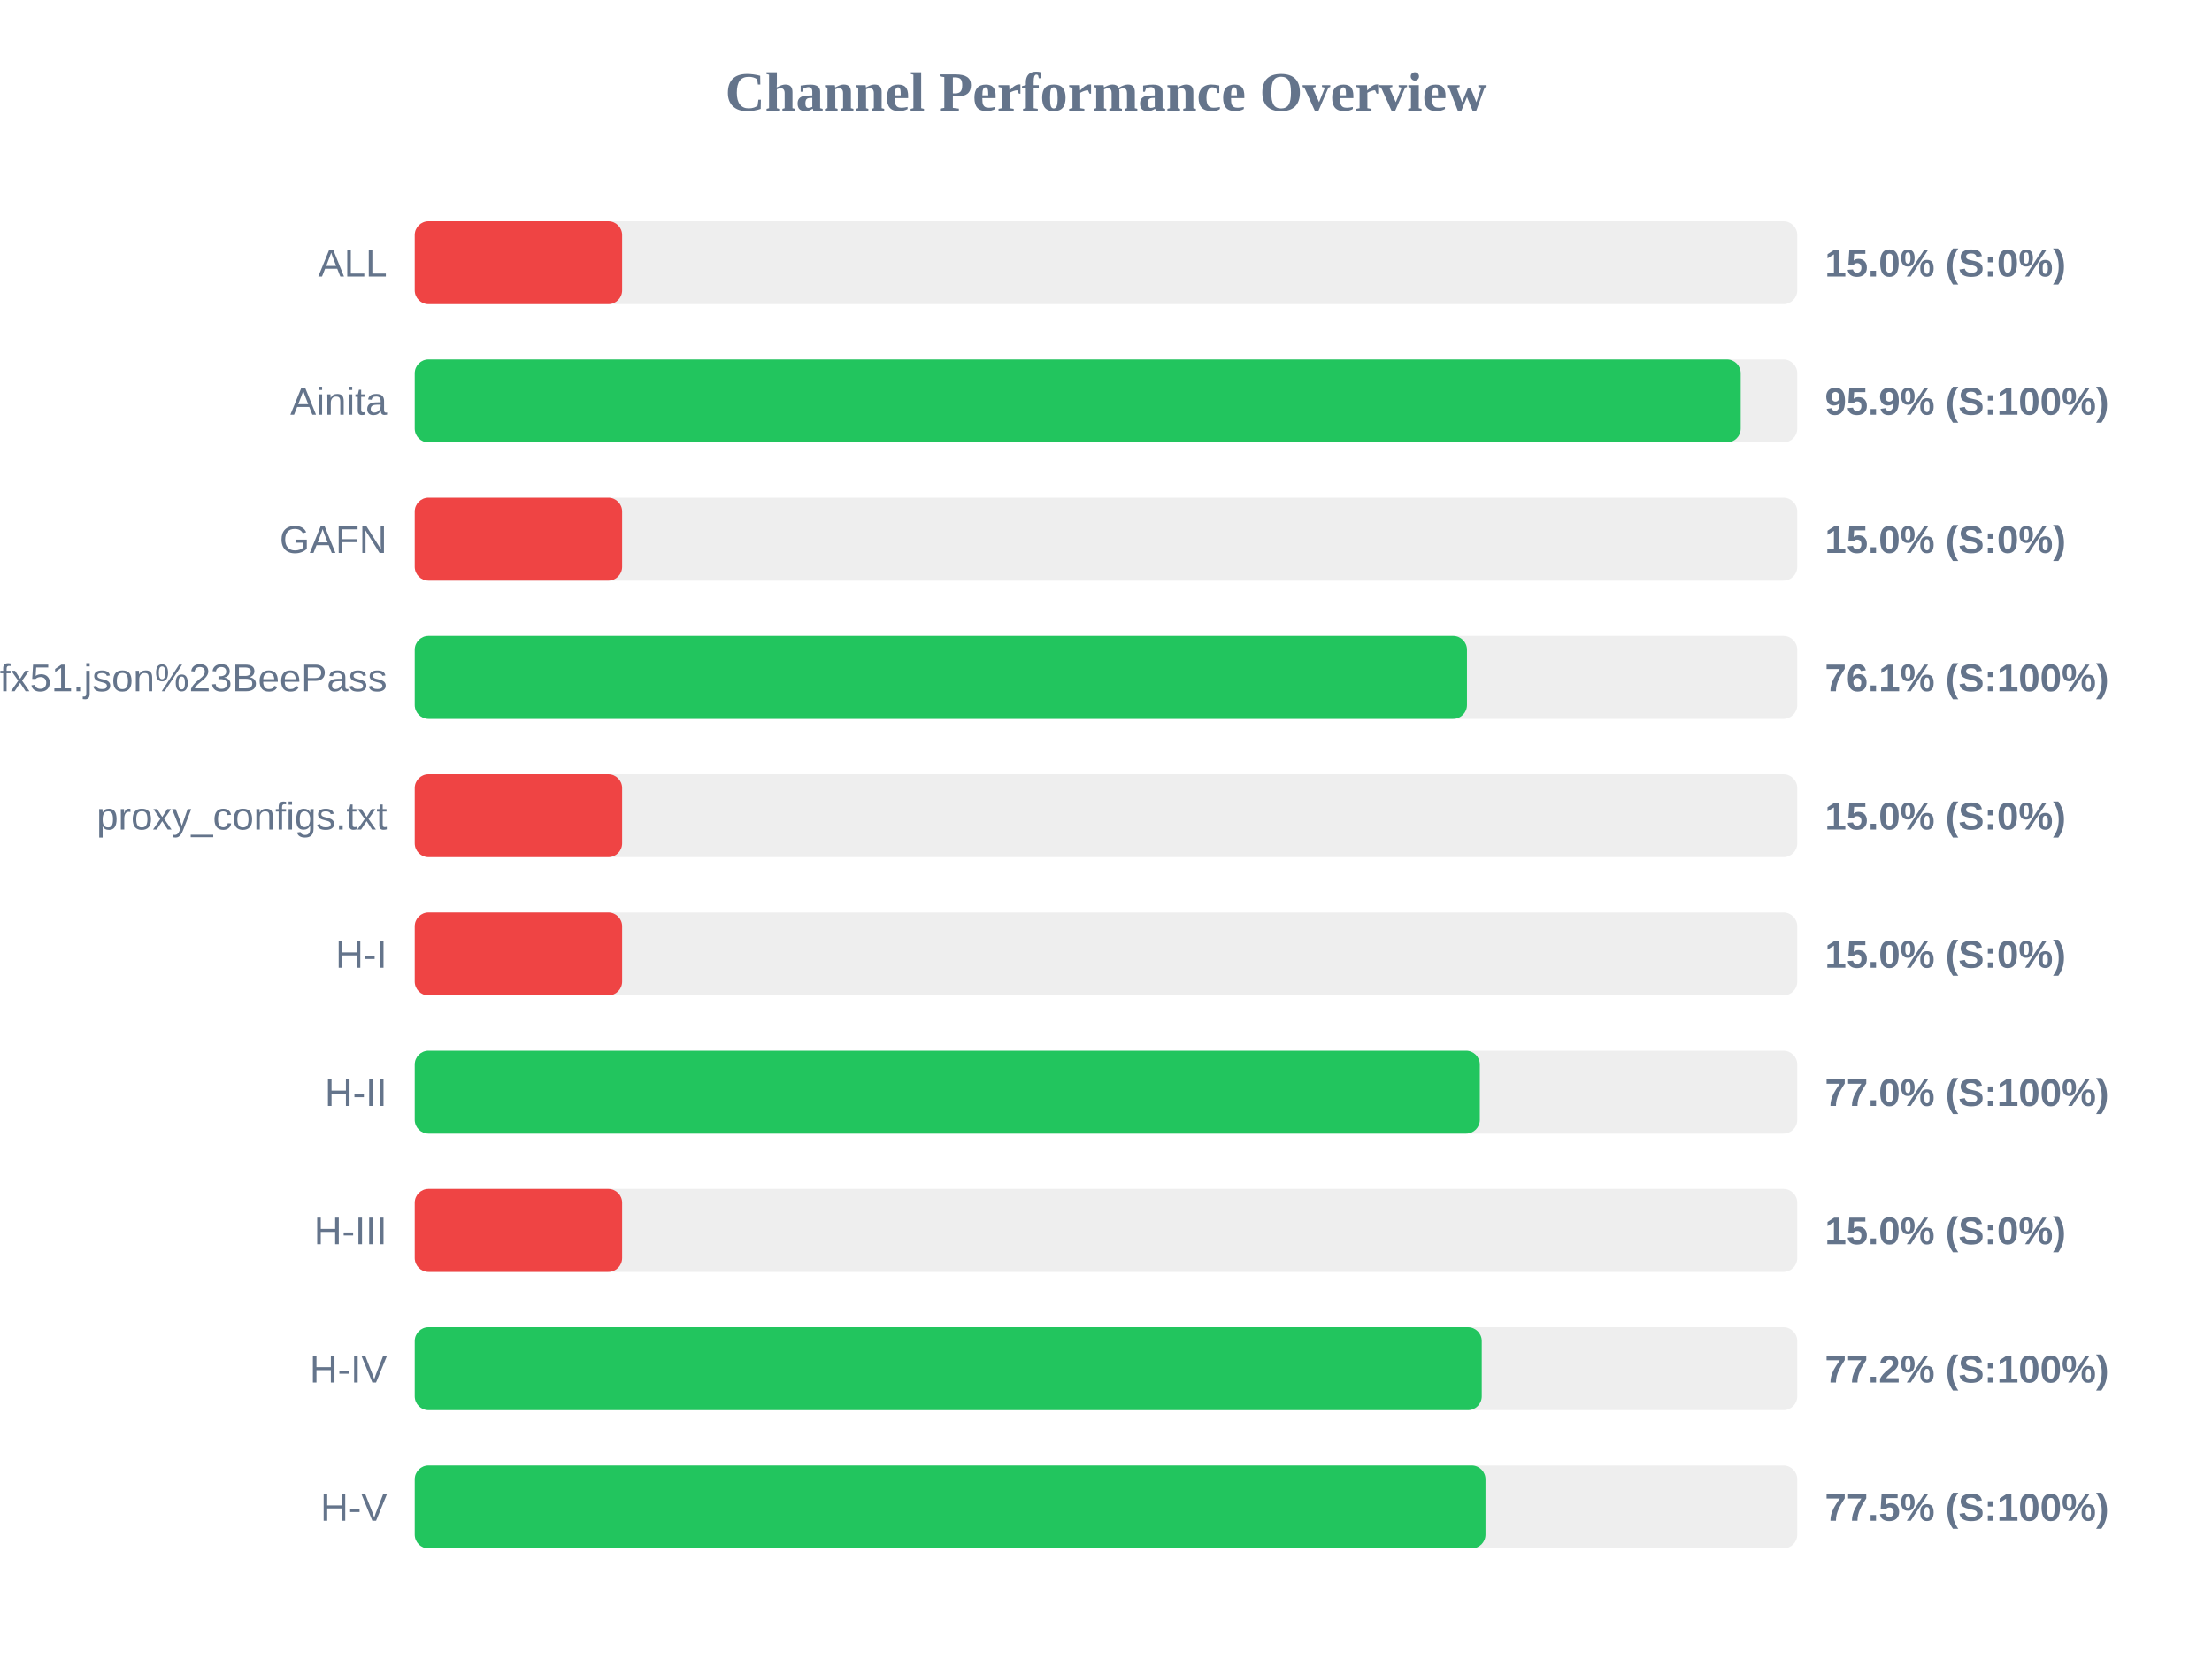
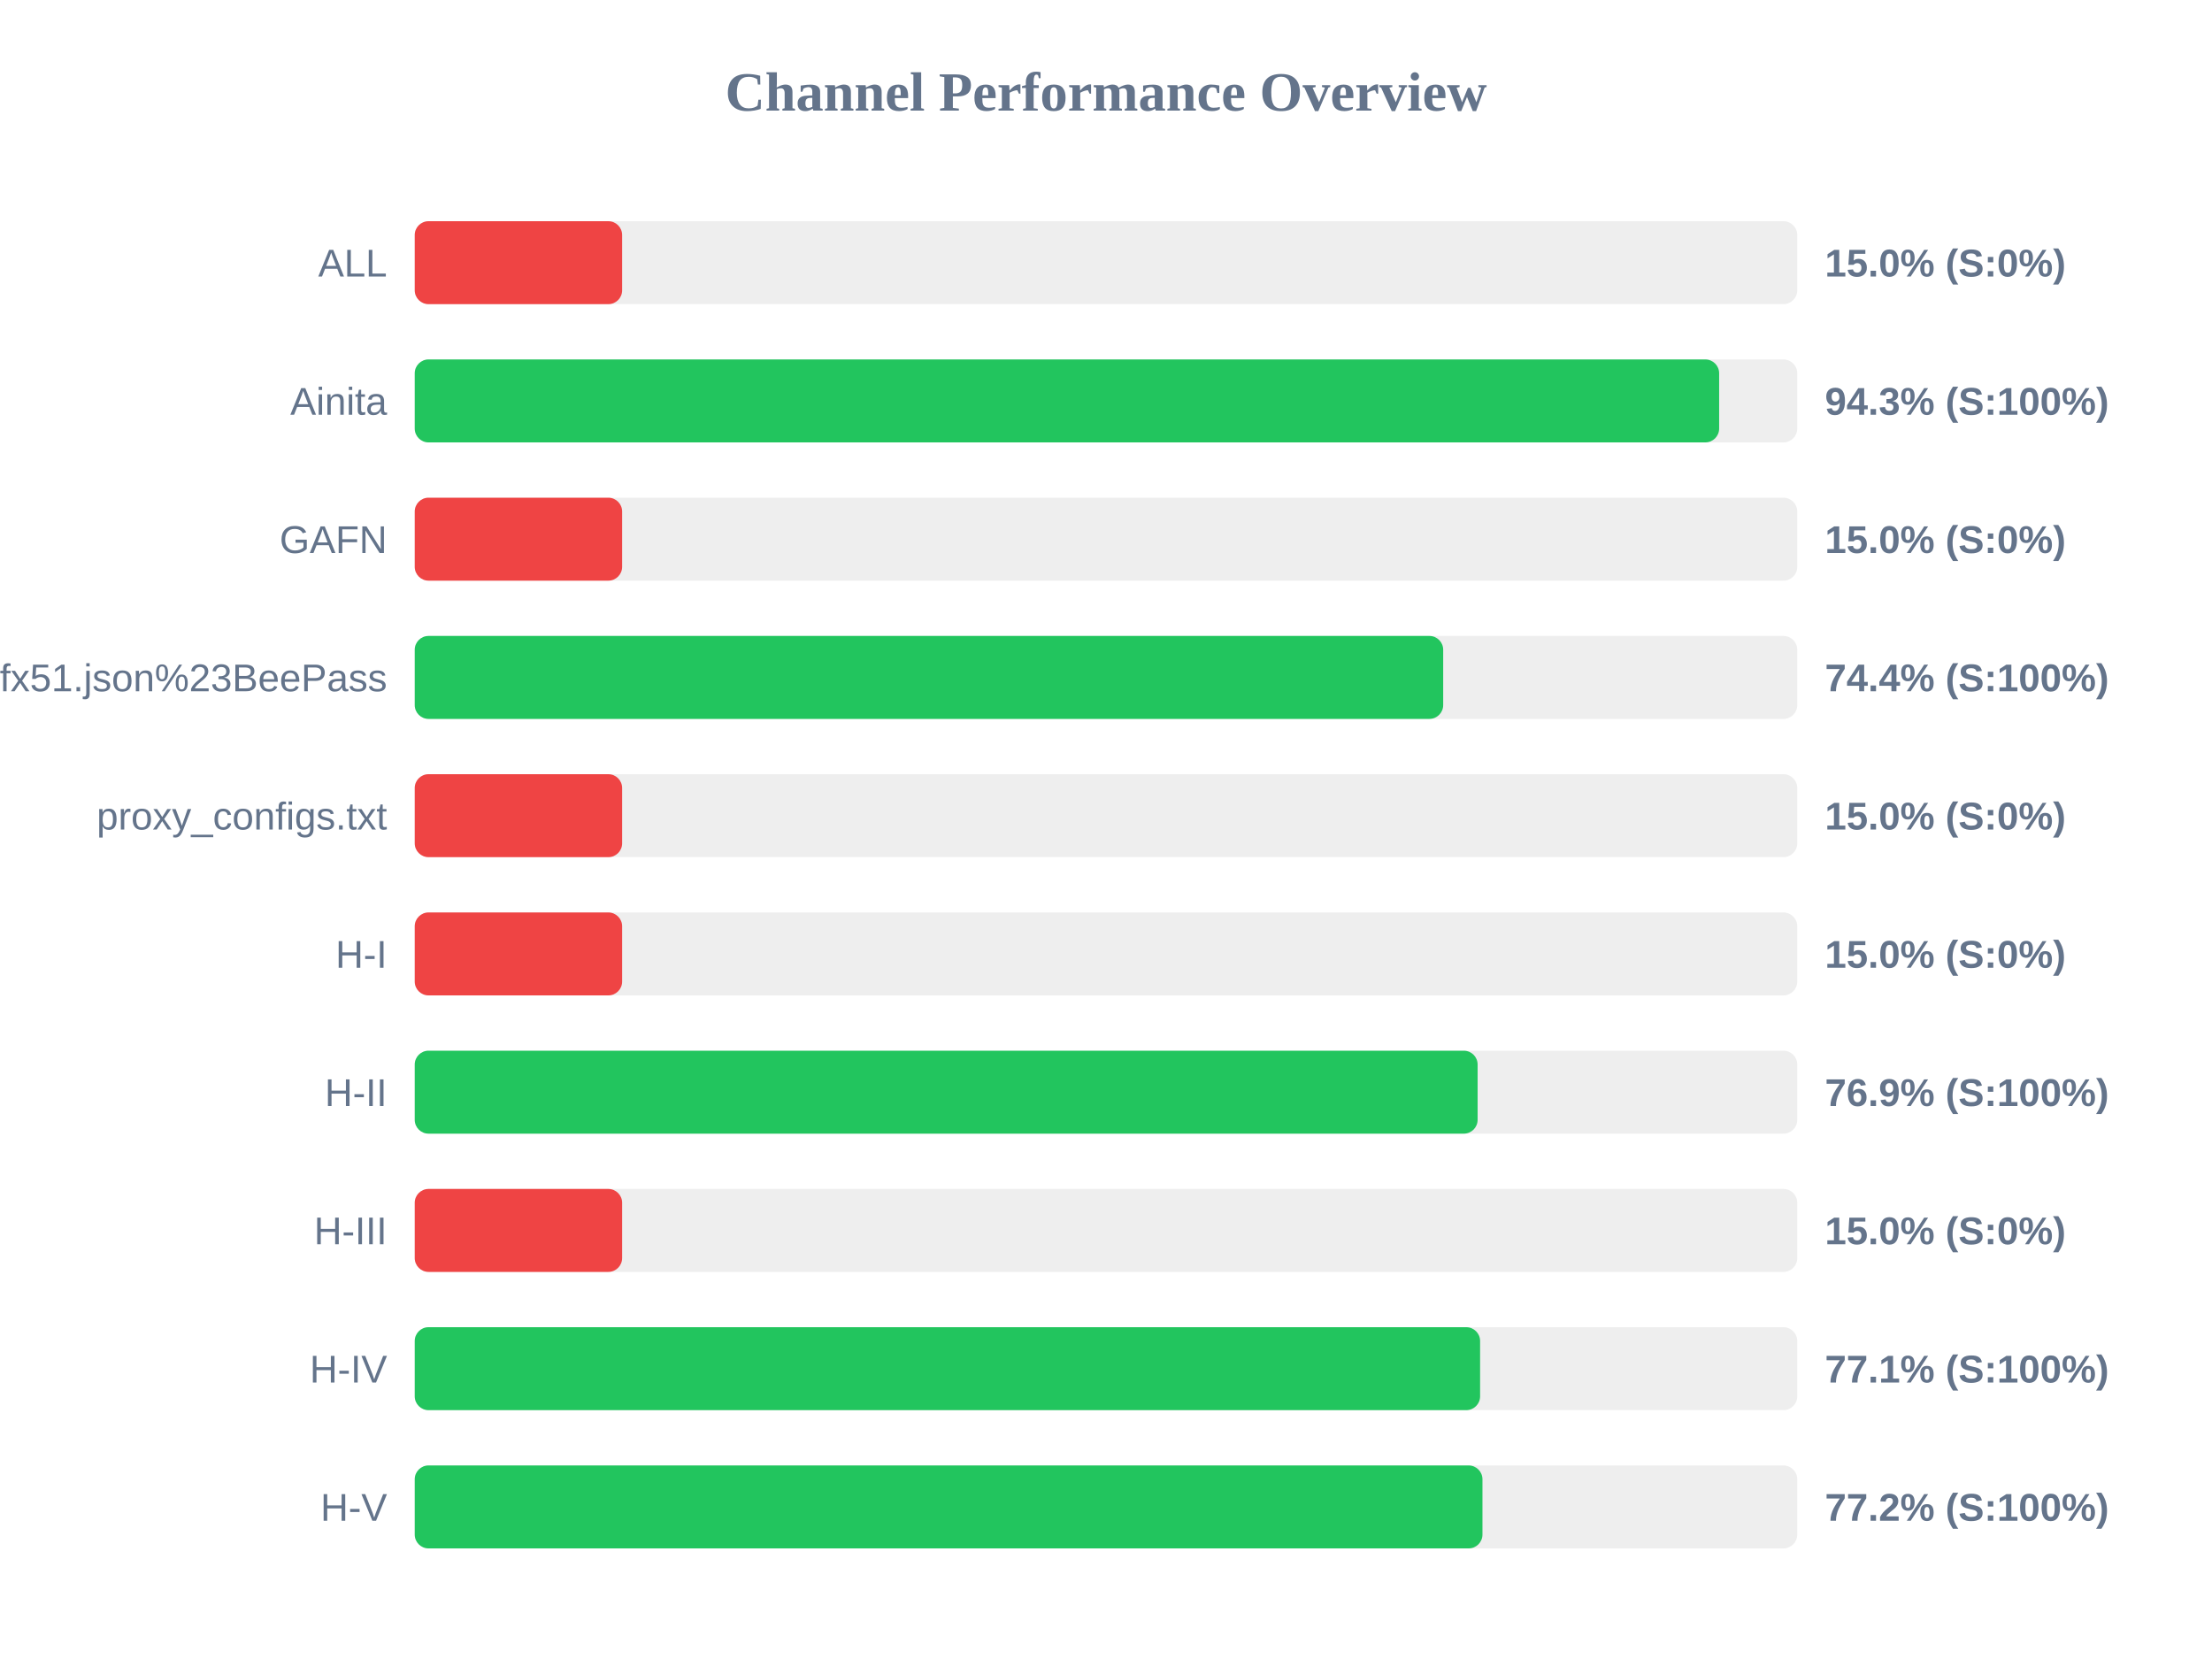
<svg xmlns="http://www.w3.org/2000/svg" width="800" height="600" version="1.1">
  <style>
        .row { font: 14px Arial; fill: #64748b; }
        .score { font: bold 14px Arial; fill: #64748b; }
    </style>
  <text x="400" y="40" text-anchor="middle" font-size="20px" font-weight="bold" fill="#64748b">Channel Performance Overview</text>
  <rect x="150" y="80" width="500" height="30" fill="#eee" rx="5" />
  <rect x="150" y="80" width="75.0" height="30" fill="#ef4444" rx="5" />
  <text x="140" y="100" text-anchor="end" class="row">ALL</text>
  <text x="660" y="100" text-anchor="start" class="score">15.0% (S:0%)</text>
  <rect x="150" y="130" width="500" height="30" fill="#eee" rx="5" />
-   <rect x="150" y="130" width="479.55" height="30" fill="#22c55e" rx="5" />
+   <rect x="150" y="130" width="471.75" height="30" fill="#22c55e" rx="5" />
  <text x="140" y="150" text-anchor="end" class="row">Ainita</text>
-   <text x="660" y="150" text-anchor="start" class="score">95.9% (S:100%)</text>
+   <text x="660" y="150" text-anchor="start" class="score">94.3% (S:100%)</text>
  <rect x="150" y="180" width="500" height="30" fill="#eee" rx="5" />
  <rect x="150" y="180" width="75.0" height="30" fill="#ef4444" rx="5" />
  <text x="140" y="200" text-anchor="end" class="row">GAFN</text>
  <text x="660" y="200" text-anchor="start" class="score">15.0% (S:0%)</text>
  <rect x="150" y="230" width="500" height="30" fill="#eee" rx="5" />
-   <rect x="150" y="230" width="380.55" height="30" fill="#22c55e" rx="5" />
+   <rect x="150" y="230" width="371.95" height="30" fill="#22c55e" rx="5" />
  <text x="140" y="250" text-anchor="end" class="row">sub?s=ssconf%3A%2F%2Fs3.amazonaws.com%2Fbeedynconprd%2Fzf38bv6oxi1nv3wfkpmxyfl8yj5fargza3foantoalu16vznl0ckxx7bgf1ufx51.json%23BeePass</text>
-   <text x="660" y="250" text-anchor="start" class="score">76.1% (S:100%)</text>
+   <text x="660" y="250" text-anchor="start" class="score">74.4% (S:100%)</text>
  <rect x="150" y="280" width="500" height="30" fill="#eee" rx="5" />
  <rect x="150" y="280" width="75.0" height="30" fill="#ef4444" rx="5" />
  <text x="140" y="300" text-anchor="end" class="row">proxy_configs.txt</text>
  <text x="660" y="300" text-anchor="start" class="score">15.0% (S:0%)</text>
  <rect x="150" y="330" width="500" height="30" fill="#eee" rx="5" />
  <rect x="150" y="330" width="75.0" height="30" fill="#ef4444" rx="5" />
  <text x="140" y="350" text-anchor="end" class="row">H-I</text>
  <text x="660" y="350" text-anchor="start" class="score">15.0% (S:0%)</text>
  <rect x="150" y="380" width="500" height="30" fill="#eee" rx="5" />
-   <rect x="150" y="380" width="385.2" height="30" fill="#22c55e" rx="5" />
+   <rect x="150" y="380" width="384.4" height="30" fill="#22c55e" rx="5" />
  <text x="140" y="400" text-anchor="end" class="row">H-II</text>
-   <text x="660" y="400" text-anchor="start" class="score">77.0% (S:100%)</text>
+   <text x="660" y="400" text-anchor="start" class="score">76.9% (S:100%)</text>
  <rect x="150" y="430" width="500" height="30" fill="#eee" rx="5" />
  <rect x="150" y="430" width="75.0" height="30" fill="#ef4444" rx="5" />
  <text x="140" y="450" text-anchor="end" class="row">H-III</text>
  <text x="660" y="450" text-anchor="start" class="score">15.0% (S:0%)</text>
  <rect x="150" y="480" width="500" height="30" fill="#eee" rx="5" />
-   <rect x="150" y="480" width="385.9" height="30" fill="#22c55e" rx="5" />
+   <rect x="150" y="480" width="385.3" height="30" fill="#22c55e" rx="5" />
  <text x="140" y="500" text-anchor="end" class="row">H-IV</text>
-   <text x="660" y="500" text-anchor="start" class="score">77.2% (S:100%)</text>
+   <text x="660" y="500" text-anchor="start" class="score">77.1% (S:100%)</text>
  <rect x="150" y="530" width="500" height="30" fill="#eee" rx="5" />
-   <rect x="150" y="530" width="387.25" height="30" fill="#22c55e" rx="5" />
+   <rect x="150" y="530" width="386.15" height="30" fill="#22c55e" rx="5" />
  <text x="140" y="550" text-anchor="end" class="row">H-V</text>
-   <text x="660" y="550" text-anchor="start" class="score">77.5% (S:100%)</text>
+   <text x="660" y="550" text-anchor="start" class="score">77.2% (S:100%)</text>
</svg>
